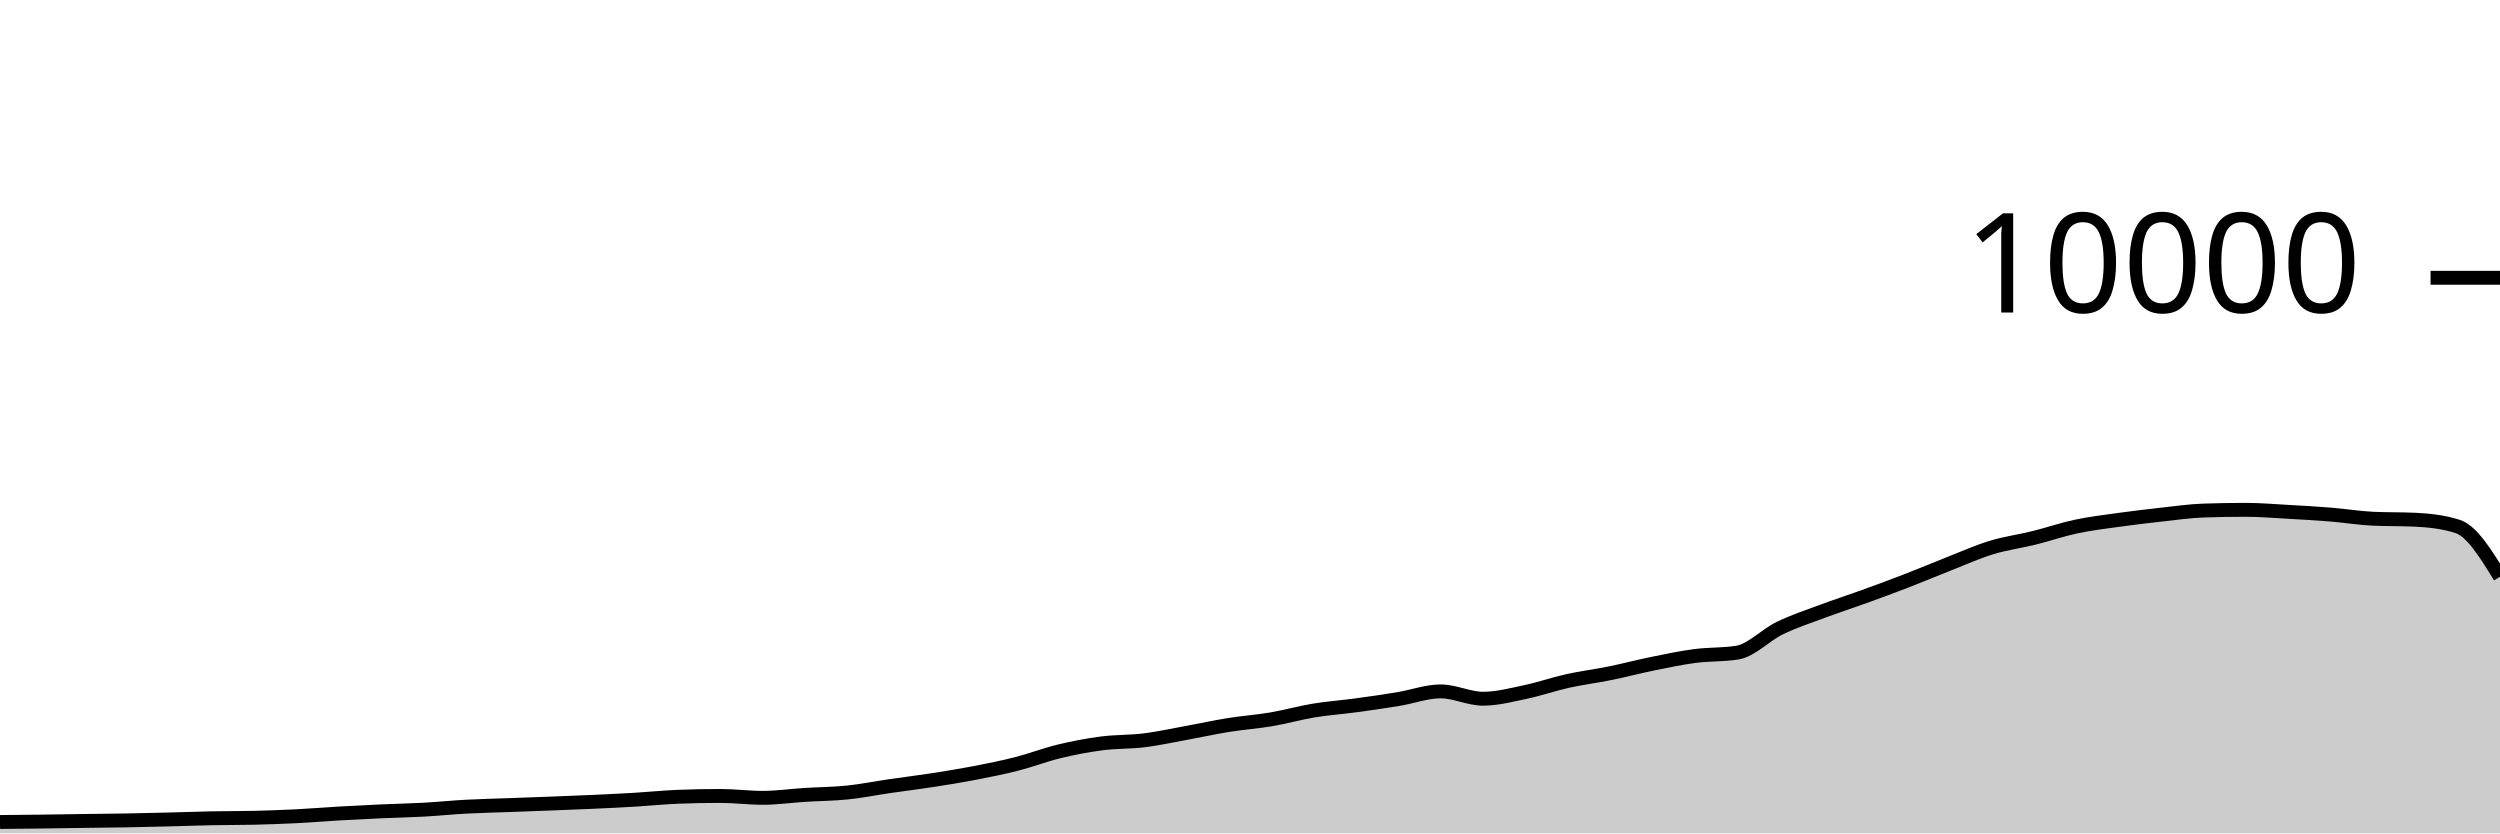
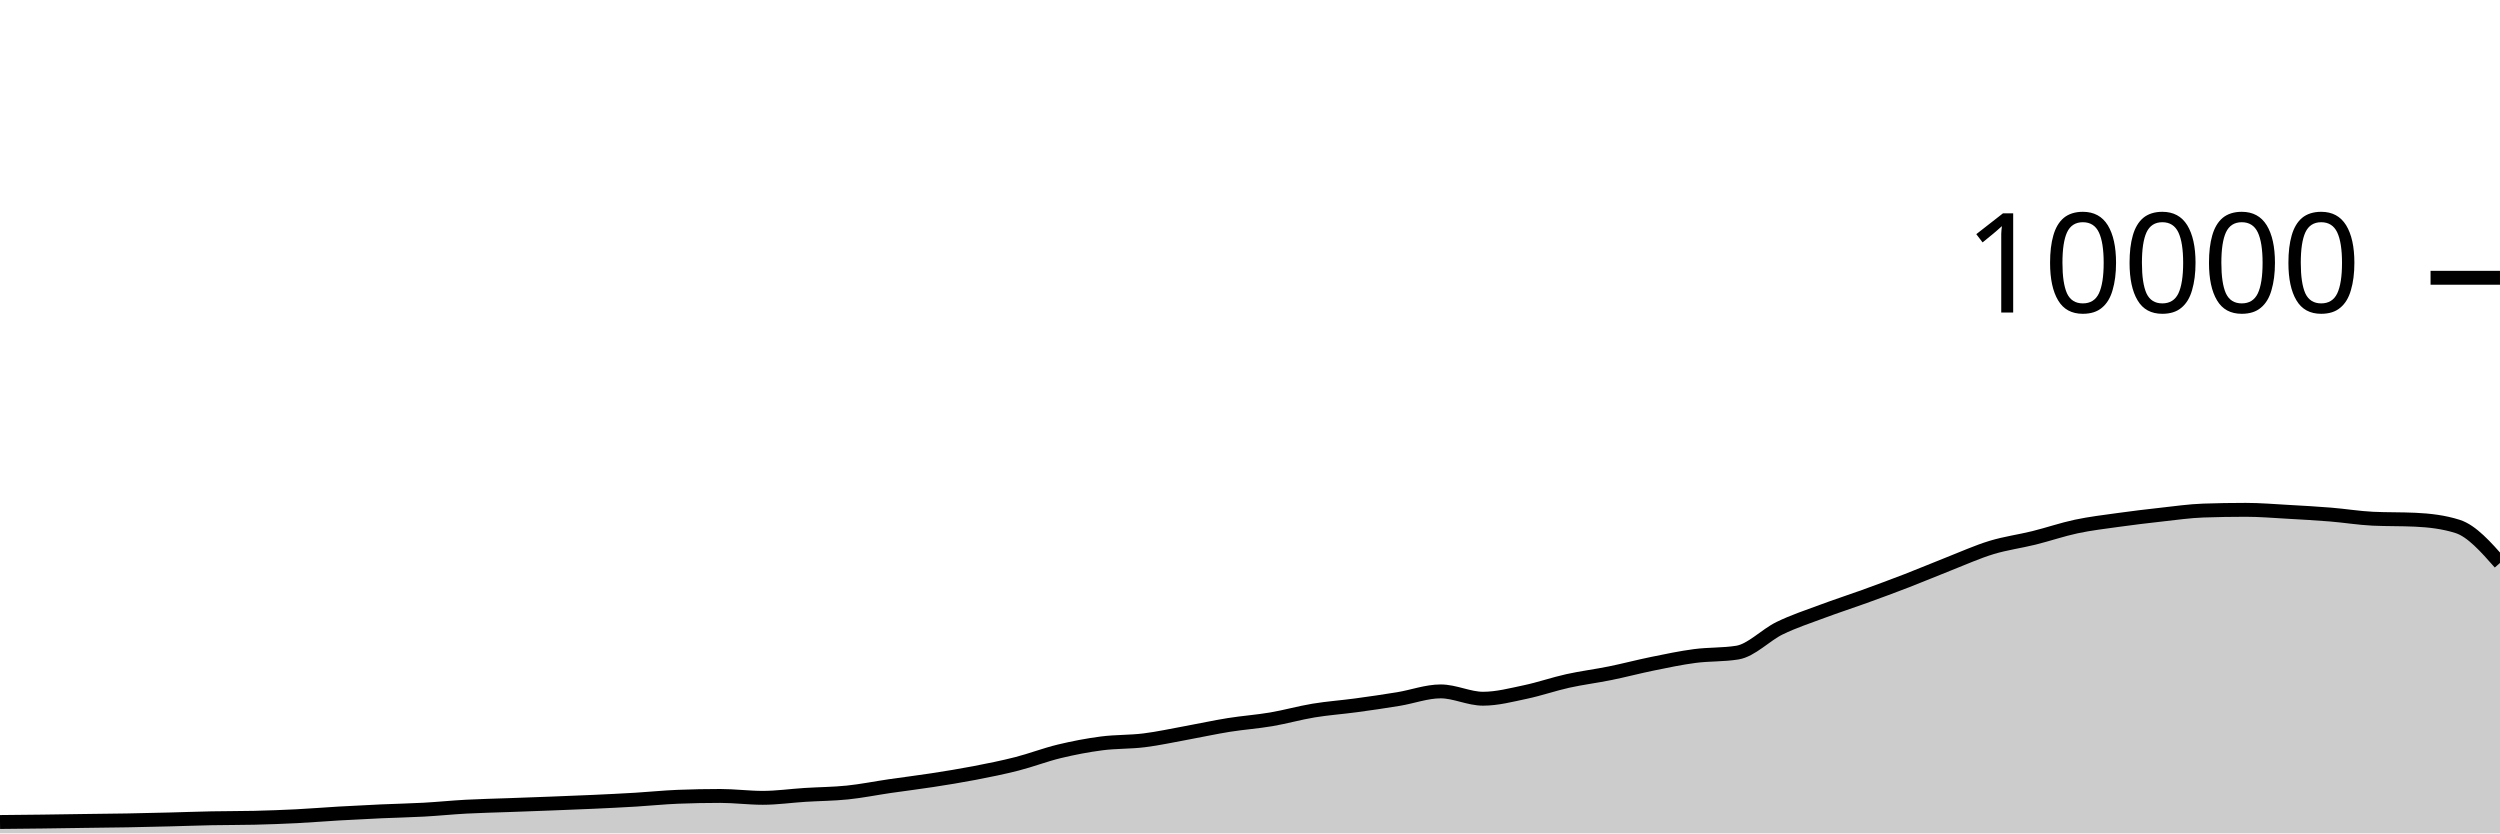
<svg xmlns="http://www.w3.org/2000/svg" viewBox="0 0 180 60">
  <g transform="translate(0,20)">
-     <path class="area" fill="rgba(0, 0, 0, 0.2)" d="M0,39.184C1.017,39.174,2.034,39.165,3.051,39.152C4.068,39.139,5.085,39.122,6.102,39.108C7.119,39.094,8.136,39.086,9.153,39.068C10.169,39.05,11.186,39.025,12.203,39C13.22,38.975,14.237,38.936,15.254,38.916C16.271,38.896,17.288,38.904,18.305,38.88C19.322,38.856,20.339,38.819,21.356,38.768C22.373,38.717,23.39,38.631,24.407,38.572C25.424,38.513,26.441,38.462,27.458,38.416C28.475,38.37,29.492,38.352,30.508,38.296C31.525,38.24,32.542,38.135,33.559,38.08C34.576,38.025,35.593,38.005,36.61,37.968C37.627,37.931,38.644,37.895,39.661,37.856C40.678,37.817,41.695,37.779,42.712,37.732C43.729,37.685,44.746,37.637,45.763,37.576C46.78,37.515,47.797,37.408,48.814,37.368C49.831,37.328,50.847,37.308,51.864,37.308C52.881,37.308,53.898,37.444,54.915,37.444C55.932,37.444,56.949,37.296,57.966,37.232C58.983,37.168,60,37.165,61.017,37.06C62.034,36.955,63.051,36.748,64.068,36.6C65.085,36.452,66.102,36.329,67.119,36.172C68.136,36.015,69.153,35.852,70.169,35.656C71.186,35.46,72.203,35.256,73.22,34.996C74.237,34.736,75.254,34.341,76.271,34.096C77.288,33.851,78.305,33.656,79.322,33.524C80.339,33.392,81.356,33.43,82.373,33.304C83.39,33.178,84.407,32.953,85.424,32.768C86.441,32.583,87.458,32.359,88.475,32.196C89.492,32.033,90.508,31.965,91.525,31.792C92.542,31.619,93.559,31.328,94.576,31.16C95.593,30.992,96.61,30.922,97.627,30.784C98.644,30.646,99.661,30.499,100.678,30.332C101.695,30.165,102.712,29.78,103.729,29.78C104.746,29.78,105.763,30.308,106.78,30.308C107.797,30.308,108.814,30.037,109.831,29.824C110.847,29.611,111.864,29.253,112.881,29.028C113.898,28.803,114.915,28.679,115.932,28.472C116.949,28.265,117.966,27.995,118.983,27.788C120,27.581,121.017,27.365,122.034,27.232C123.051,27.099,124.068,27.151,125.085,26.988C126.102,26.825,127.119,25.722,128.136,25.228C129.153,24.734,130.169,24.404,131.186,24.024C132.203,23.644,133.22,23.317,134.237,22.948C135.254,22.579,136.271,22.205,137.288,21.812C138.305,21.419,139.322,20.987,140.339,20.588C141.356,20.189,142.373,19.73,143.39,19.42C144.407,19.11,145.424,18.98,146.441,18.728C147.458,18.476,148.475,18.124,149.492,17.908C150.508,17.692,151.525,17.574,152.542,17.432C153.559,17.29,154.576,17.168,155.593,17.056C156.61,16.944,157.627,16.795,158.644,16.76C159.661,16.725,160.678,16.708,161.695,16.708C162.712,16.708,163.729,16.795,164.746,16.852C165.763,16.909,166.78,16.965,167.797,17.048C168.814,17.131,169.831,17.3,170.847,17.348C171.864,17.396,172.881,17.372,173.898,17.42C174.915,17.468,175.932,17.581,176.949,17.904C177.966,18.227,178.983,19.877,180,21.528L180,40C178.983,40,177.966,40,176.949,40C175.932,40,174.915,40,173.898,40C172.881,40,171.864,40,170.847,40C169.831,40,168.814,40,167.797,40C166.78,40,165.763,40,164.746,40C163.729,40,162.712,40,161.695,40C160.678,40,159.661,40,158.644,40C157.627,40,156.61,40,155.593,40C154.576,40,153.559,40,152.542,40C151.525,40,150.508,40,149.492,40C148.475,40,147.458,40,146.441,40C145.424,40,144.407,40,143.39,40C142.373,40,141.356,40,140.339,40C139.322,40,138.305,40,137.288,40C136.271,40,135.254,40,134.237,40C133.22,40,132.203,40,131.186,40C130.169,40,129.153,40,128.136,40C127.119,40,126.102,40,125.085,40C124.068,40,123.051,40,122.034,40C121.017,40,120,40,118.983,40C117.966,40,116.949,40,115.932,40C114.915,40,113.898,40,112.881,40C111.864,40,110.847,40,109.831,40C108.814,40,107.797,40,106.78,40C105.763,40,104.746,40,103.729,40C102.712,40,101.695,40,100.678,40C99.661,40,98.644,40,97.627,40C96.61,40,95.593,40,94.576,40C93.559,40,92.542,40,91.525,40C90.508,40,89.492,40,88.475,40C87.458,40,86.441,40,85.424,40C84.407,40,83.39,40,82.373,40C81.356,40,80.339,40,79.322,40C78.305,40,77.288,40,76.271,40C75.254,40,74.237,40,73.22,40C72.203,40,71.186,40,70.169,40C69.153,40,68.136,40,67.119,40C66.102,40,65.085,40,64.068,40C63.051,40,62.034,40,61.017,40C60,40,58.983,40,57.966,40C56.949,40,55.932,40,54.915,40C53.898,40,52.881,40,51.864,40C50.847,40,49.831,40,48.814,40C47.797,40,46.78,40,45.763,40C44.746,40,43.729,40,42.712,40C41.695,40,40.678,40,39.661,40C38.644,40,37.627,40,36.61,40C35.593,40,34.576,40,33.559,40C32.542,40,31.525,40,30.508,40C29.492,40,28.475,40,27.458,40C26.441,40,25.424,40,24.407,40C23.39,40,22.373,40,21.356,40C20.339,40,19.322,40,18.305,40C17.288,40,16.271,40,15.254,40C14.237,40,13.22,40,12.203,40C11.186,40,10.169,40,9.153,40C8.136,40,7.119,40,6.102,40C5.085,40,4.068,40,3.051,40C2.034,40,1.017,40,0,40Z" />
-     <path class="line" stroke="black" fill="none" d="M0,39.184C1.017,39.174,2.034,39.165,3.051,39.152C4.068,39.139,5.085,39.122,6.102,39.108C7.119,39.094,8.136,39.086,9.153,39.068C10.169,39.05,11.186,39.025,12.203,39C13.22,38.975,14.237,38.936,15.254,38.916C16.271,38.896,17.288,38.904,18.305,38.88C19.322,38.856,20.339,38.819,21.356,38.768C22.373,38.717,23.39,38.631,24.407,38.572C25.424,38.513,26.441,38.462,27.458,38.416C28.475,38.37,29.492,38.352,30.508,38.296C31.525,38.24,32.542,38.135,33.559,38.08C34.576,38.025,35.593,38.005,36.61,37.968C37.627,37.931,38.644,37.895,39.661,37.856C40.678,37.817,41.695,37.779,42.712,37.732C43.729,37.685,44.746,37.637,45.763,37.576C46.78,37.515,47.797,37.408,48.814,37.368C49.831,37.328,50.847,37.308,51.864,37.308C52.881,37.308,53.898,37.444,54.915,37.444C55.932,37.444,56.949,37.296,57.966,37.232C58.983,37.168,60,37.165,61.017,37.06C62.034,36.955,63.051,36.748,64.068,36.6C65.085,36.452,66.102,36.329,67.119,36.172C68.136,36.015,69.153,35.852,70.169,35.656C71.186,35.46,72.203,35.256,73.22,34.996C74.237,34.736,75.254,34.341,76.271,34.096C77.288,33.851,78.305,33.656,79.322,33.524C80.339,33.392,81.356,33.43,82.373,33.304C83.39,33.178,84.407,32.953,85.424,32.768C86.441,32.583,87.458,32.359,88.475,32.196C89.492,32.033,90.508,31.965,91.525,31.792C92.542,31.619,93.559,31.328,94.576,31.16C95.593,30.992,96.61,30.922,97.627,30.784C98.644,30.646,99.661,30.499,100.678,30.332C101.695,30.165,102.712,29.78,103.729,29.78C104.746,29.78,105.763,30.308,106.78,30.308C107.797,30.308,108.814,30.037,109.831,29.824C110.847,29.611,111.864,29.253,112.881,29.028C113.898,28.803,114.915,28.679,115.932,28.472C116.949,28.265,117.966,27.995,118.983,27.788C120,27.581,121.017,27.365,122.034,27.232C123.051,27.099,124.068,27.151,125.085,26.988C126.102,26.825,127.119,25.722,128.136,25.228C129.153,24.734,130.169,24.404,131.186,24.024C132.203,23.644,133.22,23.317,134.237,22.948C135.254,22.579,136.271,22.205,137.288,21.812C138.305,21.419,139.322,20.987,140.339,20.588C141.356,20.189,142.373,19.73,143.39,19.42C144.407,19.11,145.424,18.98,146.441,18.728C147.458,18.476,148.475,18.124,149.492,17.908C150.508,17.692,151.525,17.574,152.542,17.432C153.559,17.29,154.576,17.168,155.593,17.056C156.61,16.944,157.627,16.795,158.644,16.76C159.661,16.725,160.678,16.708,161.695,16.708C162.712,16.708,163.729,16.795,164.746,16.852C165.763,16.909,166.78,16.965,167.797,17.048C168.814,17.131,169.831,17.3,170.847,17.348C171.864,17.396,172.881,17.372,173.898,17.42C174.915,17.468,175.932,17.581,176.949,17.904C177.966,18.227,178.983,19.877,180,21.528" />
+     <path class="area" fill="rgba(0, 0, 0, 0.2)" d="M0,39.184C1.017,39.174,2.034,39.165,3.051,39.152C4.068,39.139,5.085,39.122,6.102,39.108C7.119,39.094,8.136,39.086,9.153,39.068C10.169,39.05,11.186,39.025,12.203,39C13.22,38.975,14.237,38.936,15.254,38.916C16.271,38.896,17.288,38.904,18.305,38.88C19.322,38.856,20.339,38.819,21.356,38.768C22.373,38.717,23.39,38.631,24.407,38.572C25.424,38.513,26.441,38.462,27.458,38.416C28.475,38.37,29.492,38.352,30.508,38.296C31.525,38.24,32.542,38.135,33.559,38.08C34.576,38.025,35.593,38.005,36.61,37.968C37.627,37.931,38.644,37.895,39.661,37.856C40.678,37.817,41.695,37.779,42.712,37.732C43.729,37.685,44.746,37.637,45.763,37.576C46.78,37.515,47.797,37.408,48.814,37.368C49.831,37.328,50.847,37.308,51.864,37.308C52.881,37.308,53.898,37.444,54.915,37.444C55.932,37.444,56.949,37.296,57.966,37.232C58.983,37.168,60,37.165,61.017,37.06C62.034,36.955,63.051,36.748,64.068,36.6C65.085,36.452,66.102,36.329,67.119,36.172C68.136,36.015,69.153,35.852,70.169,35.656C71.186,35.46,72.203,35.256,73.22,34.996C74.237,34.736,75.254,34.341,76.271,34.096C77.288,33.851,78.305,33.656,79.322,33.524C80.339,33.392,81.356,33.43,82.373,33.304C83.39,33.178,84.407,32.953,85.424,32.768C86.441,32.583,87.458,32.359,88.475,32.196C89.492,32.033,90.508,31.965,91.525,31.792C92.542,31.619,93.559,31.328,94.576,31.16C95.593,30.992,96.61,30.922,97.627,30.784C98.644,30.646,99.661,30.499,100.678,30.332C101.695,30.165,102.712,29.78,103.729,29.78C104.746,29.78,105.763,30.308,106.78,30.308C107.797,30.308,108.814,30.037,109.831,29.824C110.847,29.611,111.864,29.253,112.881,29.028C113.898,28.803,114.915,28.679,115.932,28.472C116.949,28.265,117.966,27.995,118.983,27.788C120,27.581,121.017,27.365,122.034,27.232C123.051,27.099,124.068,27.151,125.085,26.988C126.102,26.825,127.119,25.722,128.136,25.228C129.153,24.734,130.169,24.404,131.186,24.024C132.203,23.644,133.22,23.317,134.237,22.948C135.254,22.579,136.271,22.205,137.288,21.812C138.305,21.419,139.322,20.987,140.339,20.588C141.356,20.189,142.373,19.73,143.39,19.42C144.407,19.11,145.424,18.98,146.441,18.728C147.458,18.476,148.475,18.124,149.492,17.908C150.508,17.692,151.525,17.574,152.542,17.432C153.559,17.29,154.576,17.168,155.593,17.056C156.61,16.944,157.627,16.795,158.644,16.76C159.661,16.725,160.678,16.708,161.695,16.708C162.712,16.708,163.729,16.795,164.746,16.852C165.763,16.909,166.78,16.965,167.797,17.048C168.814,17.131,169.831,17.3,170.847,17.348C171.864,17.396,172.881,17.372,173.898,17.42C174.915,17.468,175.932,17.581,176.949,17.904C177.966,18.227,178.983,19.379,180,20.532L180,40C178.983,40,177.966,40,176.949,40C175.932,40,174.915,40,173.898,40C172.881,40,171.864,40,170.847,40C169.831,40,168.814,40,167.797,40C166.78,40,165.763,40,164.746,40C163.729,40,162.712,40,161.695,40C160.678,40,159.661,40,158.644,40C157.627,40,156.61,40,155.593,40C154.576,40,153.559,40,152.542,40C151.525,40,150.508,40,149.492,40C148.475,40,147.458,40,146.441,40C145.424,40,144.407,40,143.39,40C142.373,40,141.356,40,140.339,40C139.322,40,138.305,40,137.288,40C136.271,40,135.254,40,134.237,40C133.22,40,132.203,40,131.186,40C130.169,40,129.153,40,128.136,40C127.119,40,126.102,40,125.085,40C124.068,40,123.051,40,122.034,40C121.017,40,120,40,118.983,40C117.966,40,116.949,40,115.932,40C114.915,40,113.898,40,112.881,40C111.864,40,110.847,40,109.831,40C108.814,40,107.797,40,106.78,40C105.763,40,104.746,40,103.729,40C102.712,40,101.695,40,100.678,40C99.661,40,98.644,40,97.627,40C96.61,40,95.593,40,94.576,40C93.559,40,92.542,40,91.525,40C90.508,40,89.492,40,88.475,40C87.458,40,86.441,40,85.424,40C84.407,40,83.39,40,82.373,40C81.356,40,80.339,40,79.322,40C78.305,40,77.288,40,76.271,40C75.254,40,74.237,40,73.22,40C72.203,40,71.186,40,70.169,40C69.153,40,68.136,40,67.119,40C66.102,40,65.085,40,64.068,40C63.051,40,62.034,40,61.017,40C60,40,58.983,40,57.966,40C56.949,40,55.932,40,54.915,40C53.898,40,52.881,40,51.864,40C50.847,40,49.831,40,48.814,40C47.797,40,46.78,40,45.763,40C44.746,40,43.729,40,42.712,40C41.695,40,40.678,40,39.661,40C38.644,40,37.627,40,36.61,40C35.593,40,34.576,40,33.559,40C32.542,40,31.525,40,30.508,40C29.492,40,28.475,40,27.458,40C26.441,40,25.424,40,24.407,40C23.39,40,22.373,40,21.356,40C20.339,40,19.322,40,18.305,40C17.288,40,16.271,40,15.254,40C14.237,40,13.22,40,12.203,40C11.186,40,10.169,40,9.153,40C8.136,40,7.119,40,6.102,40C5.085,40,4.068,40,3.051,40C2.034,40,1.017,40,0,40Z" />
+     <path class="line" stroke="black" fill="none" d="M0,39.184C1.017,39.174,2.034,39.165,3.051,39.152C4.068,39.139,5.085,39.122,6.102,39.108C7.119,39.094,8.136,39.086,9.153,39.068C10.169,39.05,11.186,39.025,12.203,39C13.22,38.975,14.237,38.936,15.254,38.916C16.271,38.896,17.288,38.904,18.305,38.88C19.322,38.856,20.339,38.819,21.356,38.768C22.373,38.717,23.39,38.631,24.407,38.572C25.424,38.513,26.441,38.462,27.458,38.416C28.475,38.37,29.492,38.352,30.508,38.296C31.525,38.24,32.542,38.135,33.559,38.08C34.576,38.025,35.593,38.005,36.61,37.968C37.627,37.931,38.644,37.895,39.661,37.856C40.678,37.817,41.695,37.779,42.712,37.732C43.729,37.685,44.746,37.637,45.763,37.576C46.78,37.515,47.797,37.408,48.814,37.368C49.831,37.328,50.847,37.308,51.864,37.308C52.881,37.308,53.898,37.444,54.915,37.444C55.932,37.444,56.949,37.296,57.966,37.232C58.983,37.168,60,37.165,61.017,37.06C62.034,36.955,63.051,36.748,64.068,36.6C65.085,36.452,66.102,36.329,67.119,36.172C68.136,36.015,69.153,35.852,70.169,35.656C71.186,35.46,72.203,35.256,73.22,34.996C74.237,34.736,75.254,34.341,76.271,34.096C77.288,33.851,78.305,33.656,79.322,33.524C80.339,33.392,81.356,33.43,82.373,33.304C83.39,33.178,84.407,32.953,85.424,32.768C86.441,32.583,87.458,32.359,88.475,32.196C89.492,32.033,90.508,31.965,91.525,31.792C92.542,31.619,93.559,31.328,94.576,31.16C95.593,30.992,96.61,30.922,97.627,30.784C98.644,30.646,99.661,30.499,100.678,30.332C101.695,30.165,102.712,29.78,103.729,29.78C104.746,29.78,105.763,30.308,106.78,30.308C107.797,30.308,108.814,30.037,109.831,29.824C110.847,29.611,111.864,29.253,112.881,29.028C113.898,28.803,114.915,28.679,115.932,28.472C116.949,28.265,117.966,27.995,118.983,27.788C120,27.581,121.017,27.365,122.034,27.232C123.051,27.099,124.068,27.151,125.085,26.988C126.102,26.825,127.119,25.722,128.136,25.228C129.153,24.734,130.169,24.404,131.186,24.024C132.203,23.644,133.22,23.317,134.237,22.948C135.254,22.579,136.271,22.205,137.288,21.812C138.305,21.419,139.322,20.987,140.339,20.588C141.356,20.189,142.373,19.73,143.39,19.42C144.407,19.11,145.424,18.98,146.441,18.728C147.458,18.476,148.475,18.124,149.492,17.908C150.508,17.692,151.525,17.574,152.542,17.432C153.559,17.29,154.576,17.168,155.593,17.056C156.61,16.944,157.627,16.795,158.644,16.76C159.661,16.725,160.678,16.708,161.695,16.708C162.712,16.708,163.729,16.795,164.746,16.852C165.763,16.909,166.78,16.965,167.797,17.048C168.814,17.131,169.831,17.3,170.847,17.348C171.864,17.396,172.881,17.372,173.898,17.42C174.915,17.468,175.932,17.581,176.949,17.904C177.966,18.227,178.983,19.379,180,20.532" />
    <path class="axis-ceiling" stroke-width="1" stroke="black" fill="none" d="M175,0L180,0" />
    <text class="axis-ceiling-label" font-family="sans-serif" text-anchor="end" font-size="10px" x="170" y="2.5">10000</text>
  </g>
</svg>
